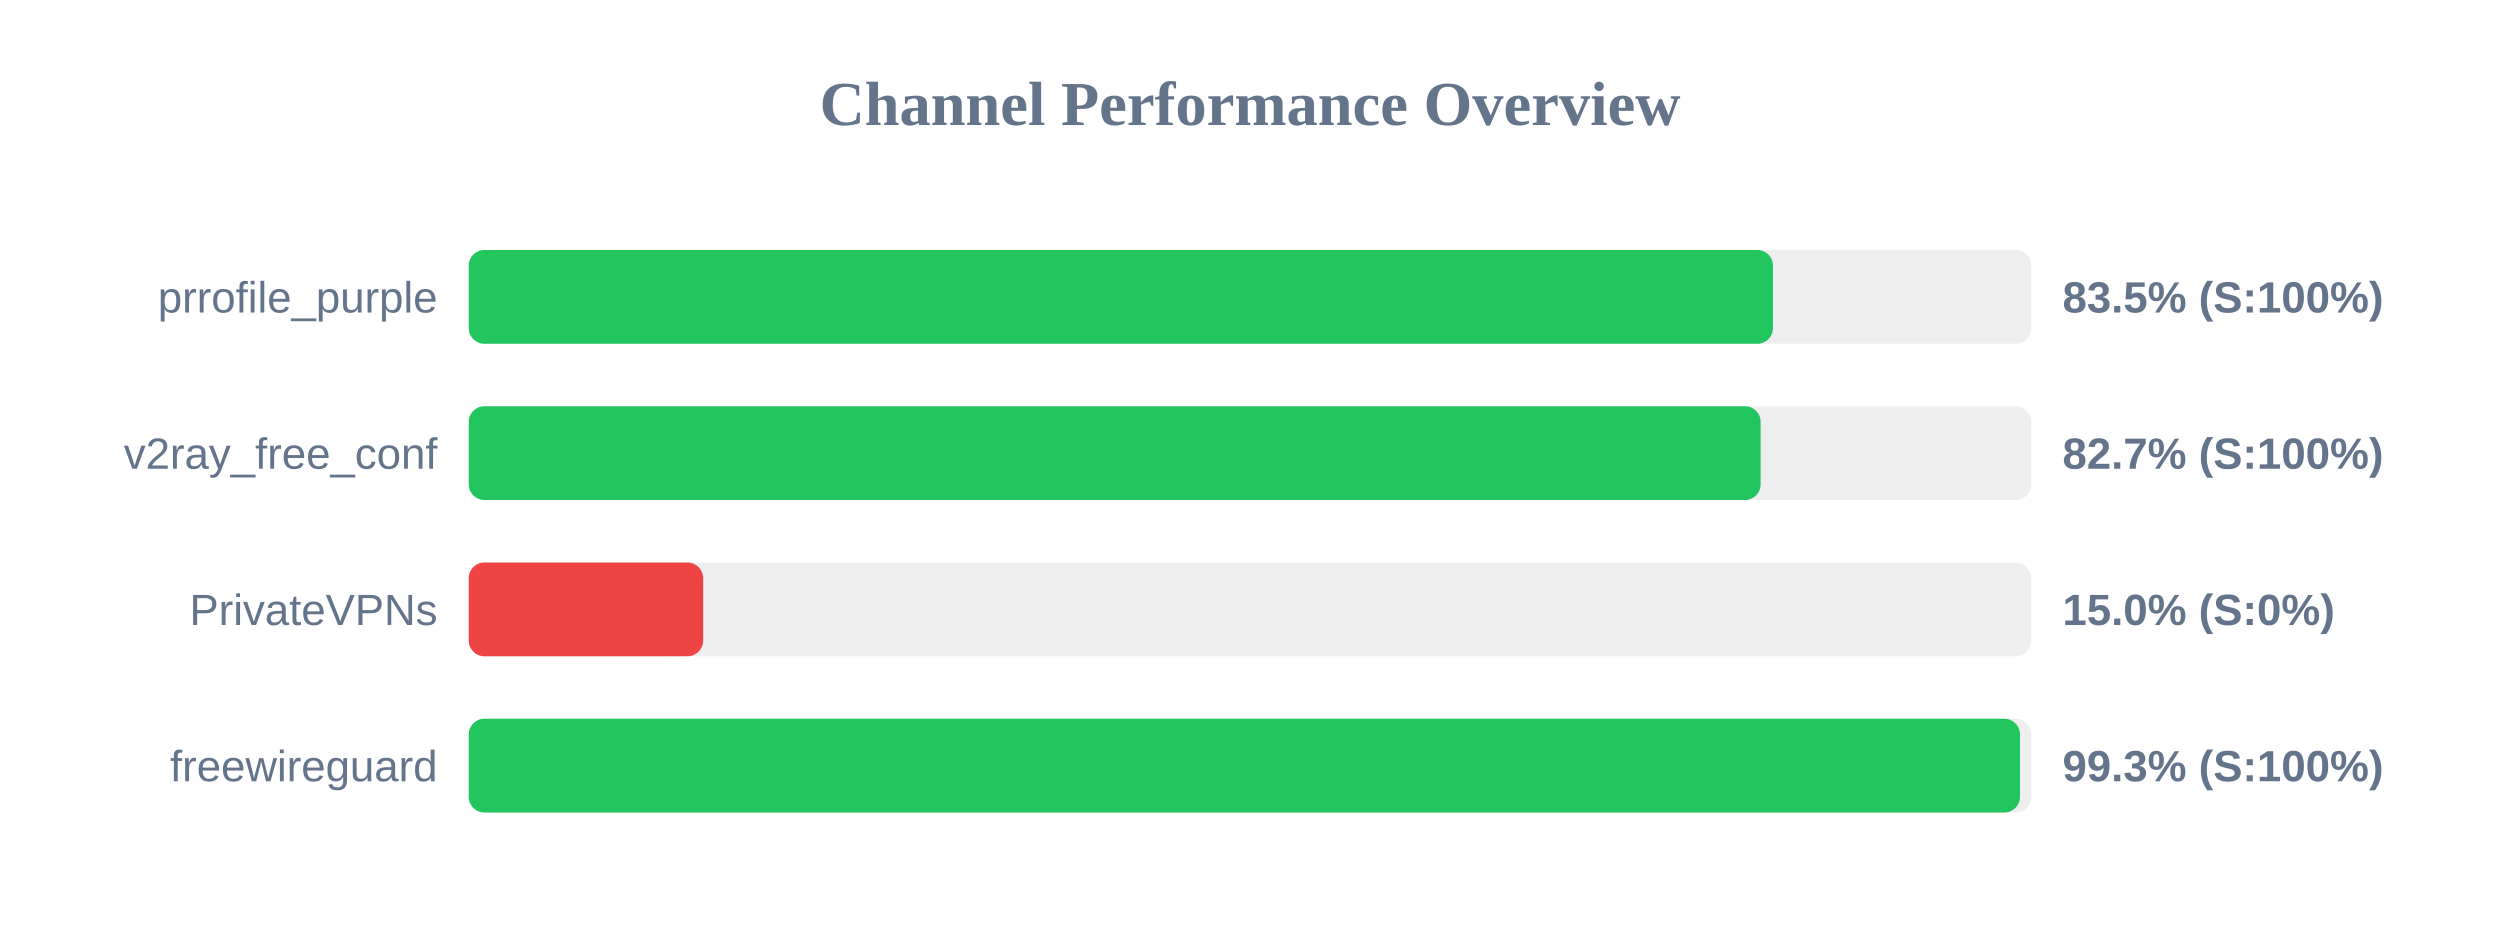
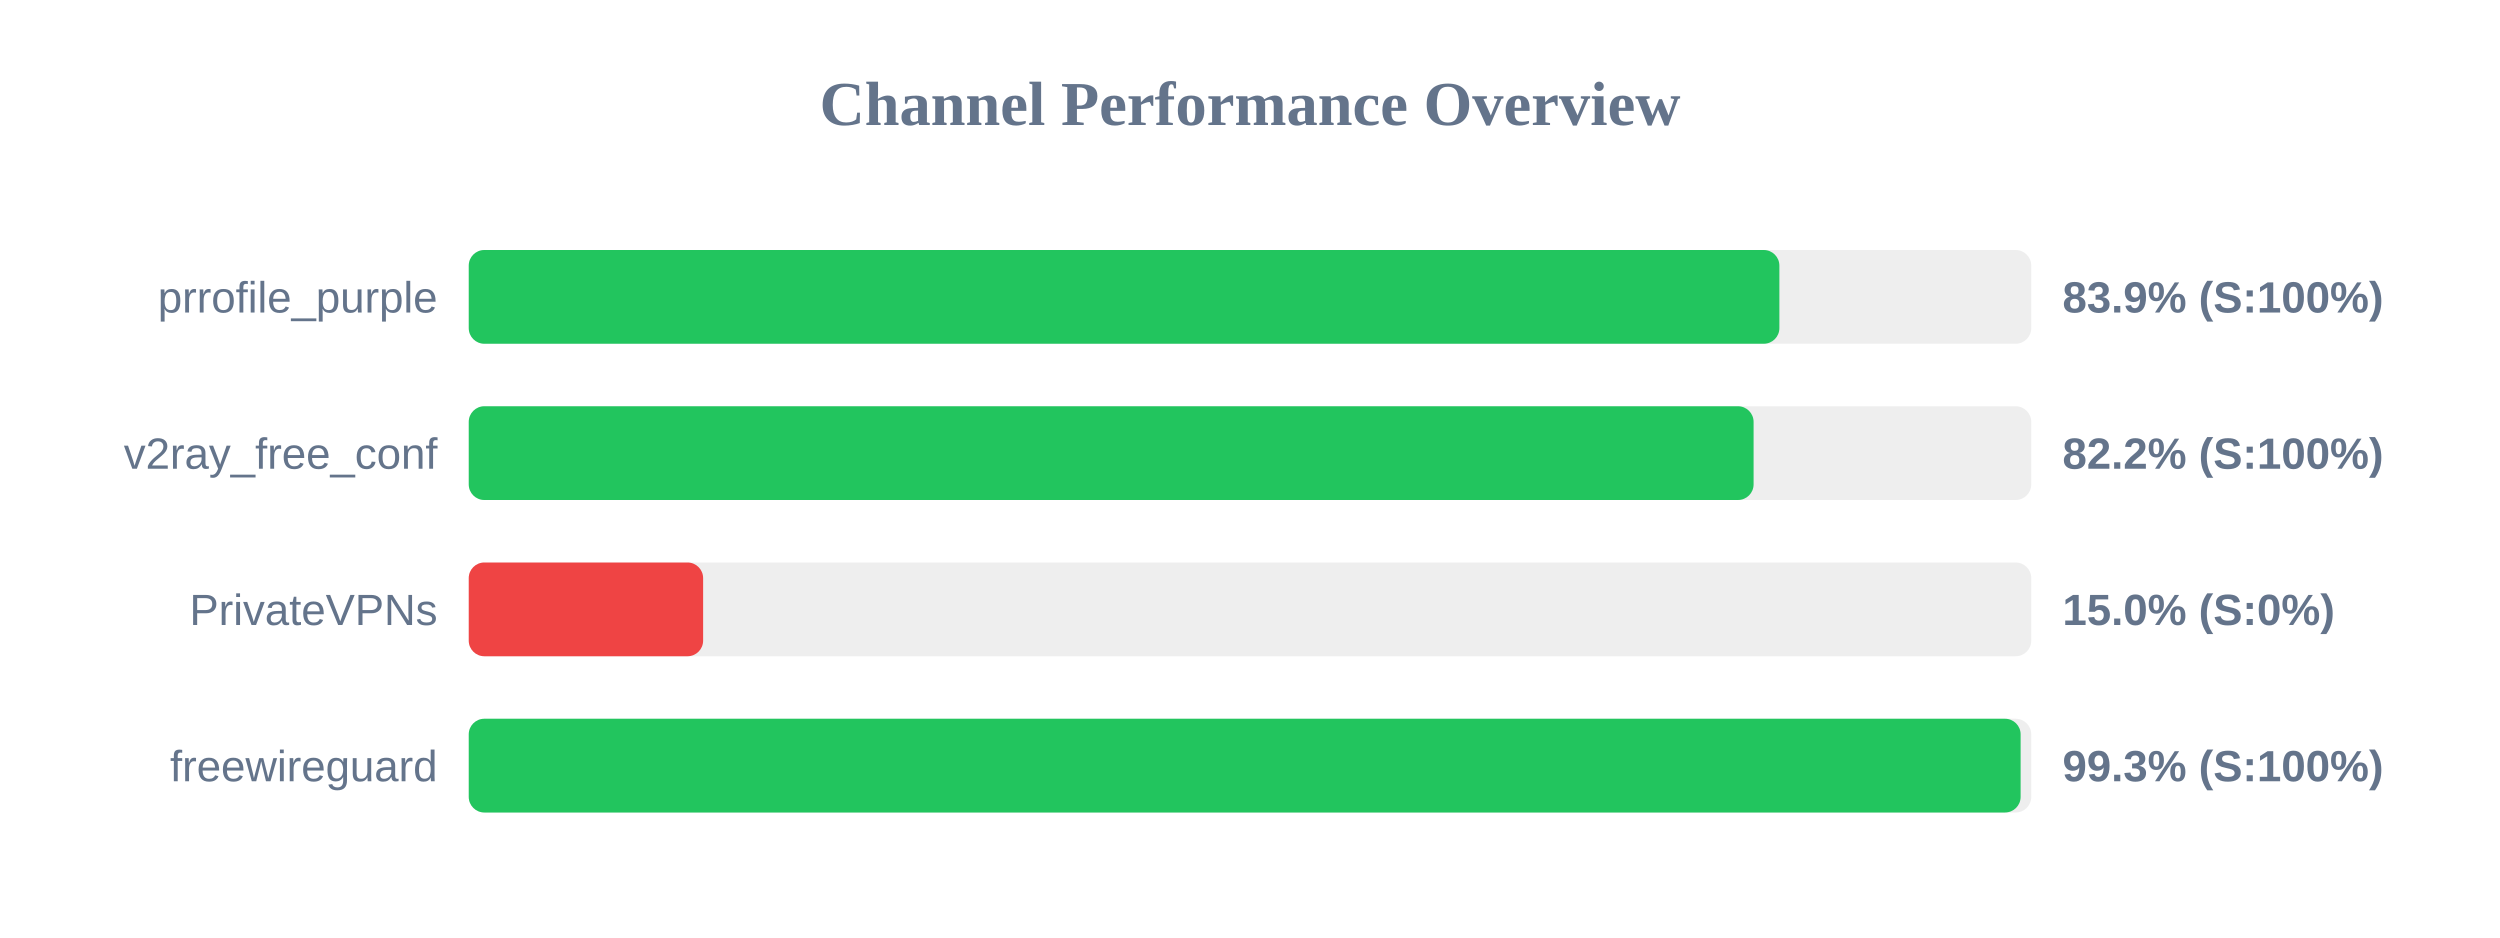
<svg xmlns="http://www.w3.org/2000/svg" width="800" height="300" version="1.1">
  <style>
        .row { font: 14px Arial; fill: #64748b; }
        .score { font: bold 14px Arial; fill: #64748b; }
    </style>
  <text x="400" y="40" text-anchor="middle" font-size="20px" font-weight="bold" fill="#64748b">Channel Performance Overview</text>
  <rect x="150" y="80" width="500" height="30" fill="#eee" rx="5" />
-   <rect x="150" y="80" width="417.35" height="30" fill="#22c55e" rx="5" />
+   <rect x="150" y="80" width="419.4" height="30" fill="#22c55e" rx="5" />
  <text x="140" y="100" text-anchor="end" class="row">prrofile_purple</text>
-   <text x="660" y="100" text-anchor="start" class="score">83.5% (S:100%)</text>
+   <text x="660" y="100" text-anchor="start" class="score">83.9% (S:100%)</text>
  <rect x="150" y="130" width="500" height="30" fill="#eee" rx="5" />
-   <rect x="150" y="130" width="413.4" height="30" fill="#22c55e" rx="5" />
+   <rect x="150" y="130" width="411.15" height="30" fill="#22c55e" rx="5" />
  <text x="140" y="150" text-anchor="end" class="row">v2ray_free_conf</text>
-   <text x="660" y="150" text-anchor="start" class="score">82.7% (S:100%)</text>
+   <text x="660" y="150" text-anchor="start" class="score">82.2% (S:100%)</text>
  <rect x="150" y="180" width="500" height="30" fill="#eee" rx="5" />
  <rect x="150" y="180" width="75.0" height="30" fill="#ef4444" rx="5" />
  <text x="140" y="200" text-anchor="end" class="row">PrivateVPNs</text>
  <text x="660" y="200" text-anchor="start" class="score">15.0% (S:0%)</text>
  <rect x="150" y="230" width="500" height="30" fill="#eee" rx="5" />
-   <rect x="150" y="230" width="496.4" height="30" fill="#22c55e" rx="5" />
+   <rect x="150" y="230" width="496.6" height="30" fill="#22c55e" rx="5" />
  <text x="140" y="250" text-anchor="end" class="row">freewireguard</text>
  <text x="660" y="250" text-anchor="start" class="score">99.3% (S:100%)</text>
</svg>
